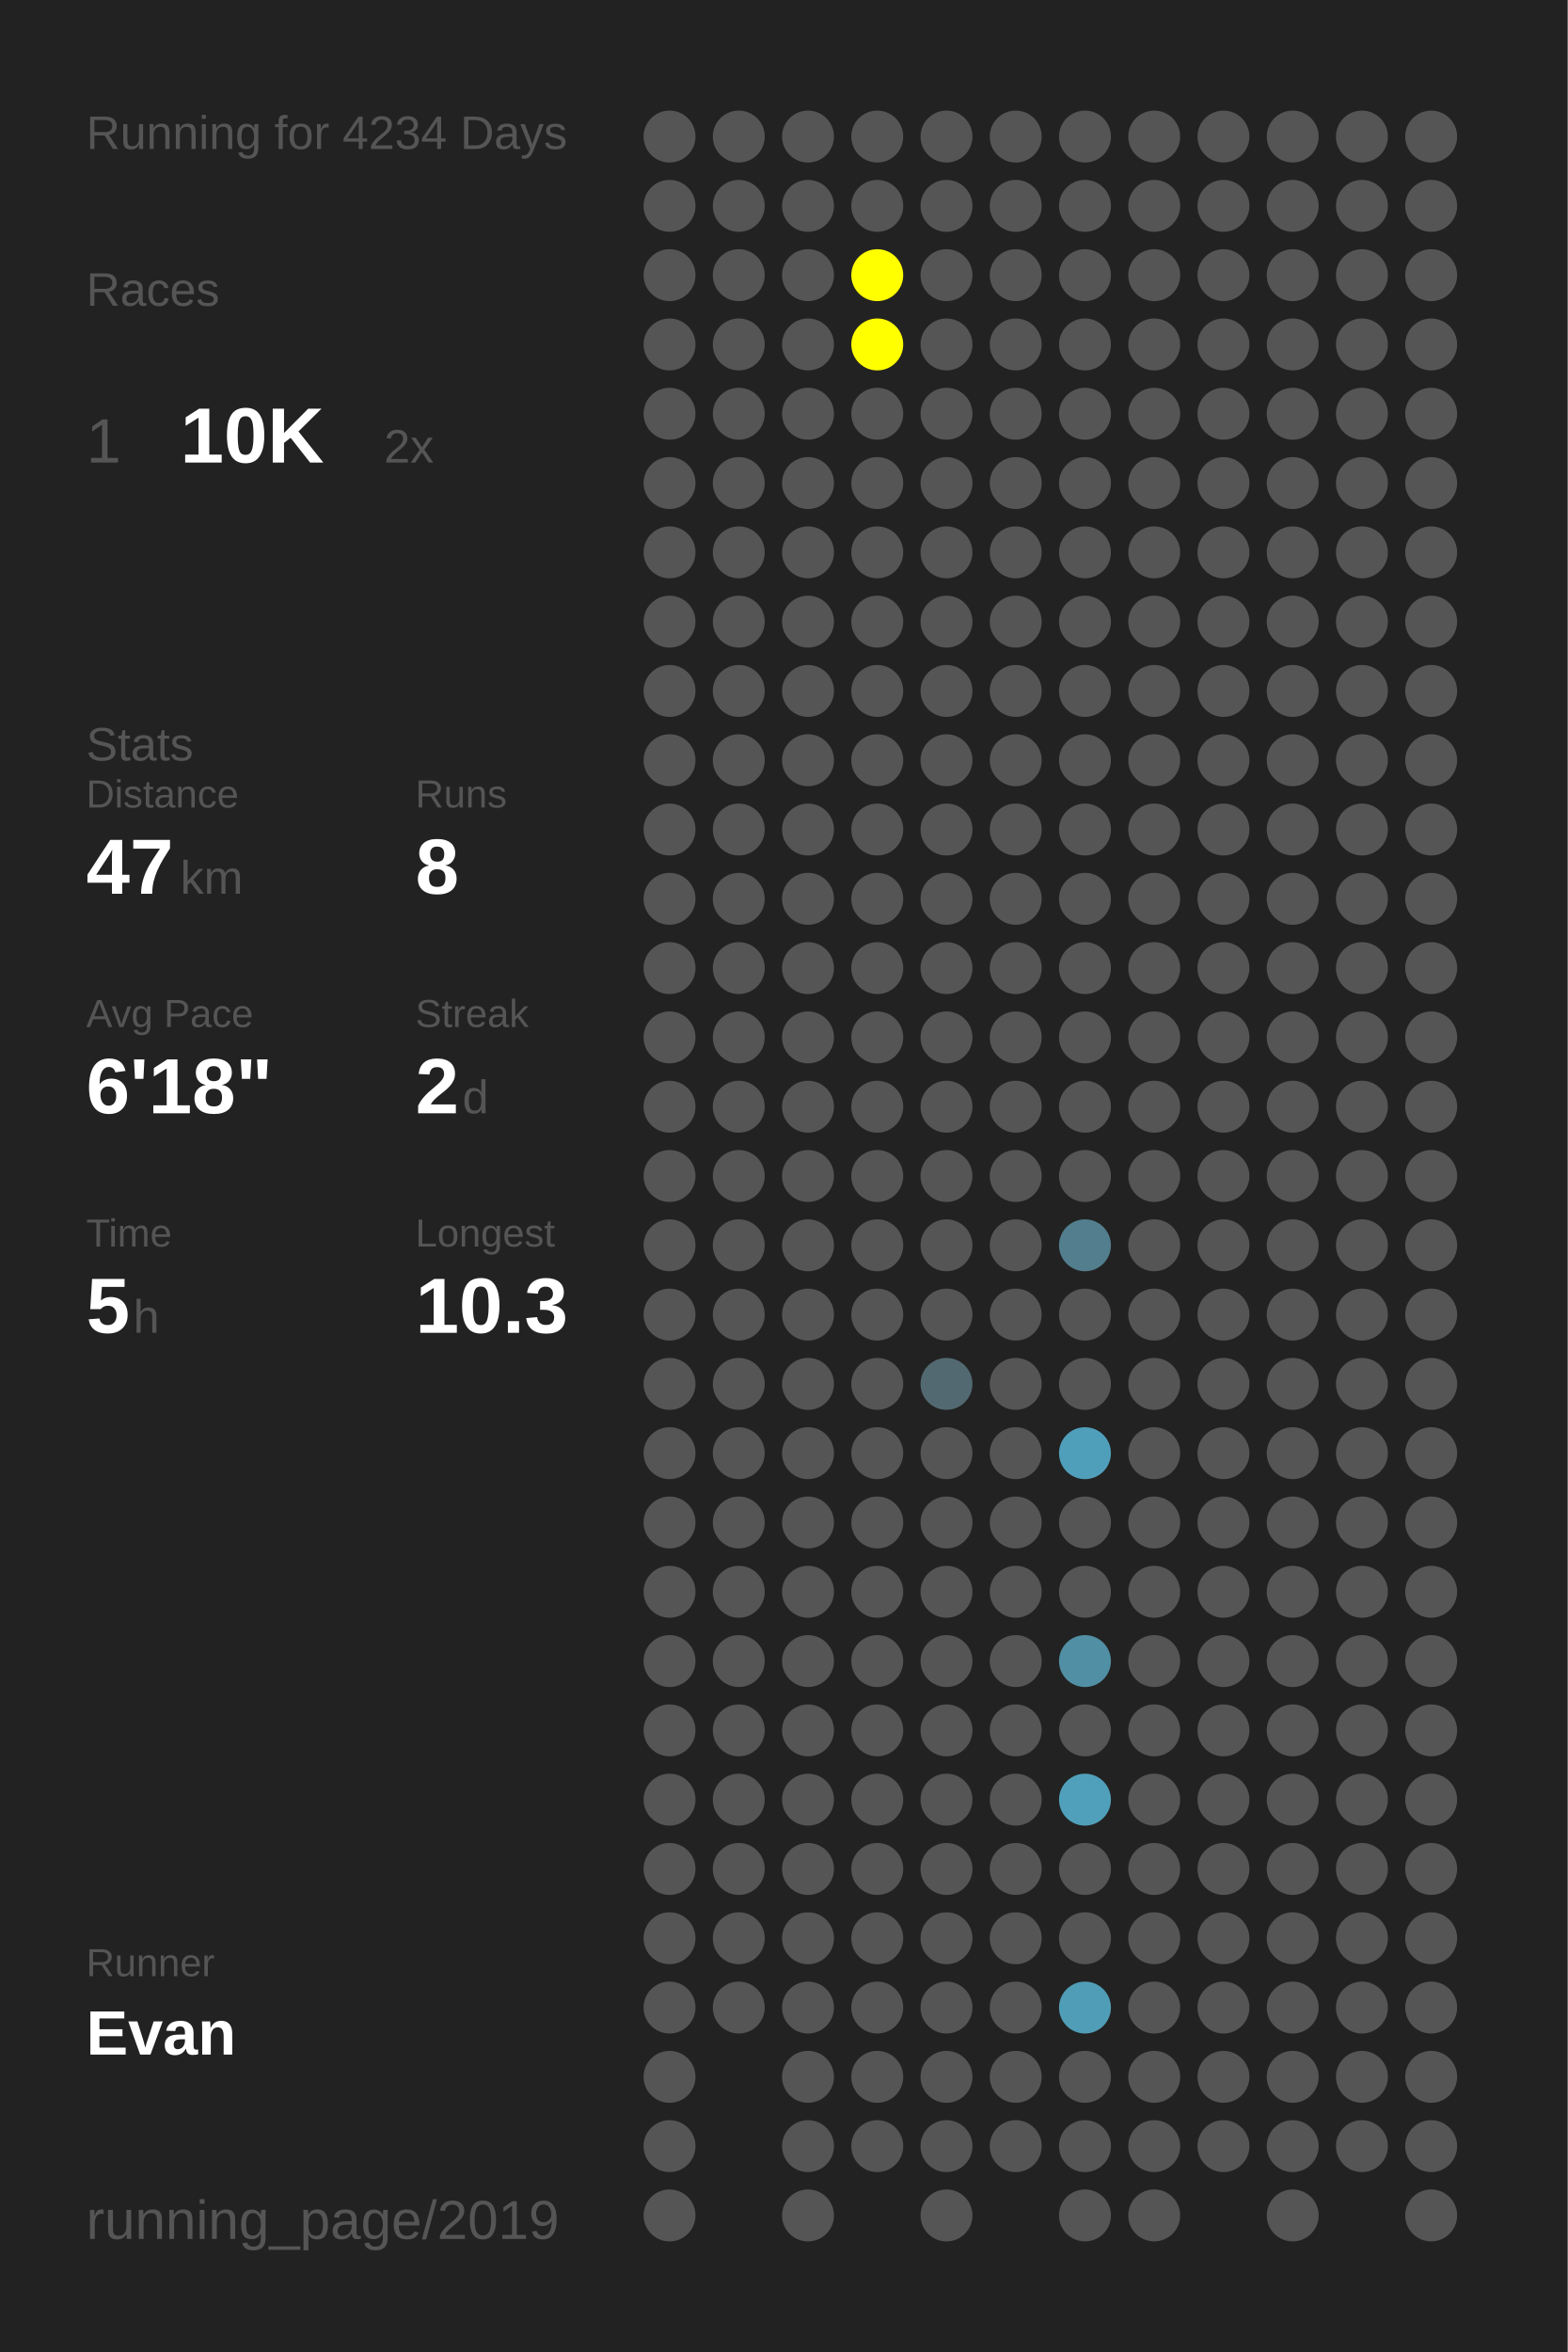
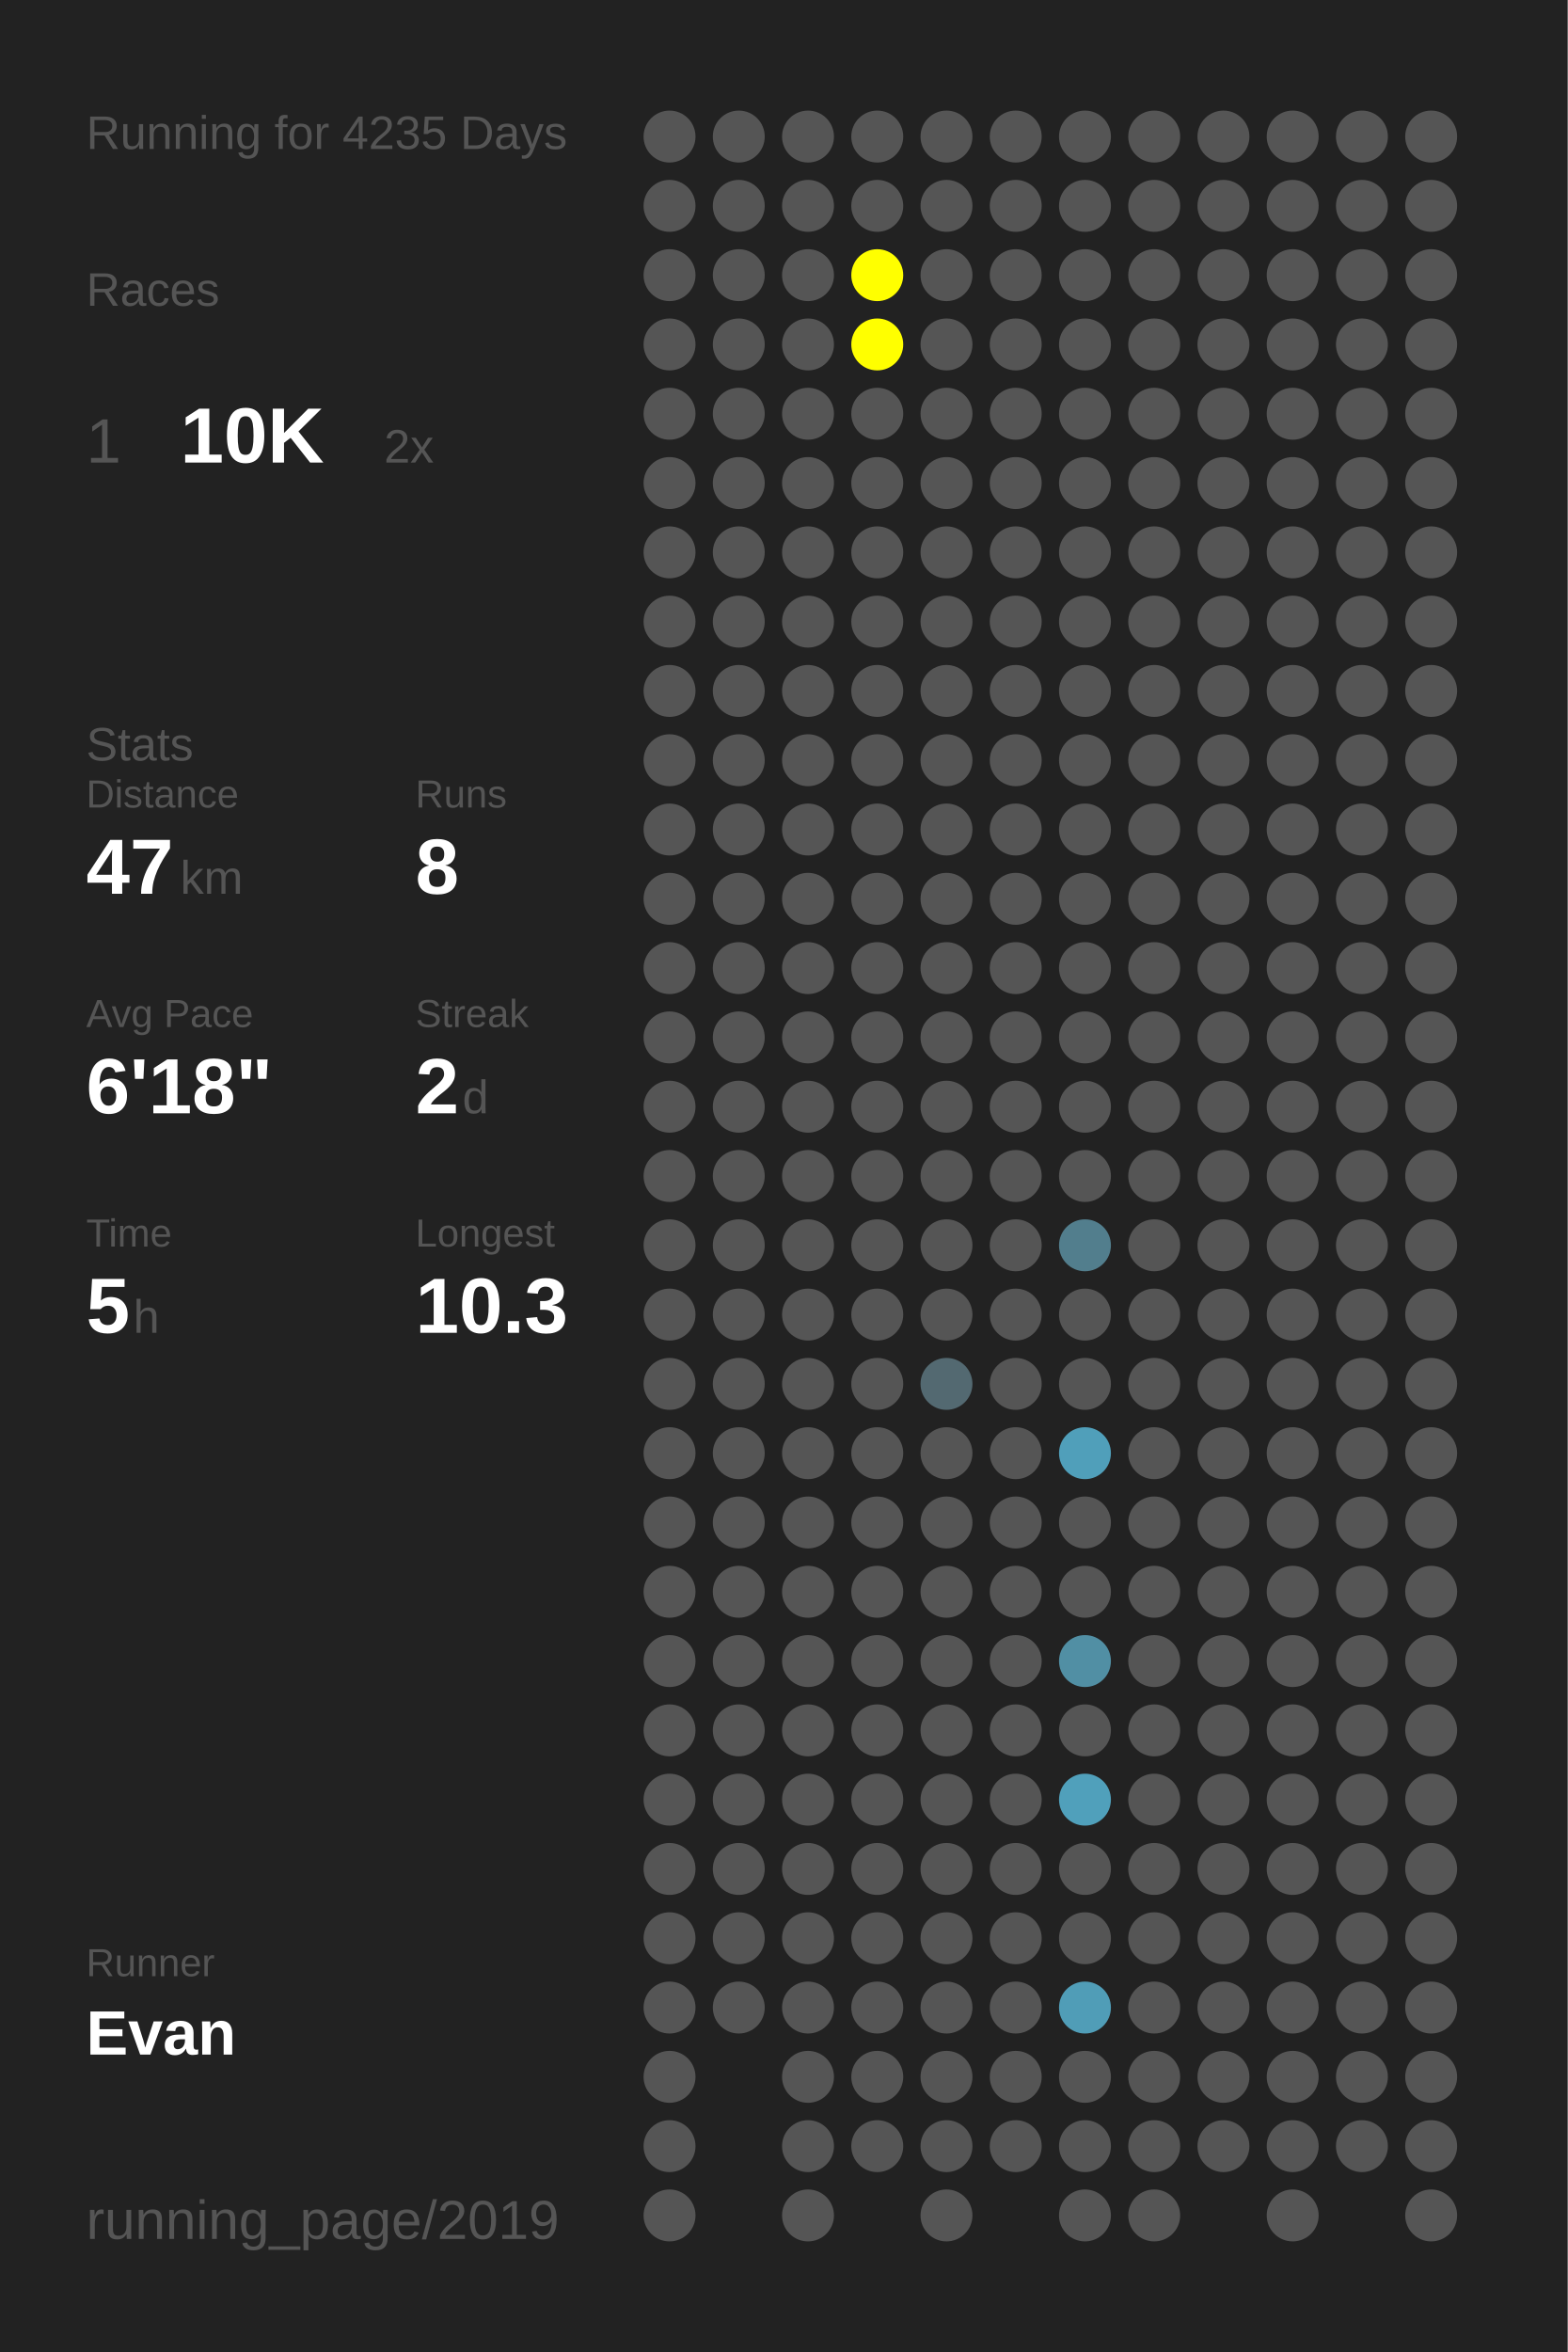
<svg xmlns="http://www.w3.org/2000/svg" baseProfile="full" height="300mm" version="1.1" viewBox="0,0,200,300" width="200mm">
  <defs />
  <rect fill="#222222" height="300" width="200" x="0" y="0" />
-   <text fill="#555555" style="font-size:6px; font-family:Arial;" x="11" y="19">Running for 4234 Days</text>
+   <text fill="#555555" style="font-size:6px; font-family:Arial;" x="11" y="19">Running for 4235 Days</text>
  <text fill="#555555" style="font-size:6px; font-family:Arial;" x="11" y="39">Races</text>
  <text fill="#555555" style="font-size:8px; font-family:Arial;" x="11" y="59">1</text>
  <text fill="#FFFFFF" style="font-size:10px; font-family:Arial; font-weight:bold;" x="23" y="59">10K</text>
  <text fill="#555555" style="font-size:6px; font-family:Arial;" x="49" y="59">2x</text>
  <text fill="#555555" style="font-size:6px; font-family:Arial;" x="11" y="97">Stats</text>
  <text fill="#555555" style="font-size:5px; font-family:Arial;" x="11" y="103">Distance</text>
  <text fill="#FFFFFF" style="font-size:10px; font-family:Arial; font-weight:bold;" x="11" y="114">47</text>
  <text fill="#555555" style="font-size:6px; font-family:Arial;" x="23" y="114">km</text>
  <text fill="#555555" style="font-size:5px; font-family:Arial;" x="53" y="103">Runs</text>
  <text fill="#FFFFFF" style="font-size:10px; font-family:Arial; font-weight:bold;" x="53" y="114">8</text>
  <text fill="#555555" style="font-size:5px; font-family:Arial;" x="11" y="131">Avg Pace</text>
  <text fill="#FFFFFF" style="font-size:10px; font-family:Arial; font-weight:bold;" x="11" y="142">6'18"</text>
  <text fill="#555555" style="font-size:5px; font-family:Arial;" x="53" y="131">Streak</text>
  <text fill="#FFFFFF" style="font-size:10px; font-family:Arial; font-weight:bold;" x="53" y="142">2</text>
  <text fill="#555555" style="font-size:6px; font-family:Arial;" x="59" y="142">d</text>
  <text fill="#555555" style="font-size:5px; font-family:Arial;" x="11" y="159">Time</text>
  <text fill="#FFFFFF" style="font-size:10px; font-family:Arial; font-weight:bold;" x="11" y="170">5</text>
  <text fill="#555555" style="font-size:6px; font-family:Arial;" x="17" y="170">h</text>
  <text fill="#555555" style="font-size:5px; font-family:Arial;" x="53" y="159">Longest</text>
  <text fill="#FFFFFF" style="font-size:10px; font-family:Arial; font-weight:bold;" x="53" y="170">10.3</text>
  <text fill="#555555" style="font-size:5px; font-family:Arial;" x="11" y="252.065">Runner</text>
  <text fill="#FFFFFF" style="font-size:8px; font-family:Arial; font-weight:bold;" x="11" y="262.065">Evan</text>
  <text fill="#555555" style="font-size:7px; font-family:Arial;" x="11" y="285.581">running_page/2019</text>
  <circle cx="85.417" cy="17.419" fill="#555555" r="3.312" />
  <circle cx="85.417" cy="26.258" fill="#555555" r="3.312" />
  <circle cx="85.417" cy="35.097" fill="#555555" r="3.312" />
  <circle cx="85.417" cy="43.935" fill="#555555" r="3.312" />
  <circle cx="85.417" cy="52.774" fill="#555555" r="3.312" />
  <circle cx="85.417" cy="61.613" fill="#555555" r="3.312" />
  <circle cx="85.417" cy="70.452" fill="#555555" r="3.312" />
  <circle cx="85.417" cy="79.29" fill="#555555" r="3.312" />
  <circle cx="85.417" cy="88.129" fill="#555555" r="3.312" />
  <circle cx="85.417" cy="96.968" fill="#555555" r="3.312" />
  <circle cx="85.417" cy="105.806" fill="#555555" r="3.312" />
  <circle cx="85.417" cy="114.645" fill="#555555" r="3.312" />
  <circle cx="85.417" cy="123.484" fill="#555555" r="3.312" />
  <circle cx="85.417" cy="132.323" fill="#555555" r="3.312" />
  <circle cx="85.417" cy="141.161" fill="#555555" r="3.312" />
  <circle cx="85.417" cy="150" fill="#555555" r="3.312" />
  <circle cx="85.417" cy="158.839" fill="#555555" r="3.312" />
  <circle cx="85.417" cy="167.677" fill="#555555" r="3.312" />
  <circle cx="85.417" cy="176.516" fill="#555555" r="3.312" />
  <circle cx="85.417" cy="185.355" fill="#555555" r="3.312" />
  <circle cx="85.417" cy="194.194" fill="#555555" r="3.312" />
  <circle cx="85.417" cy="203.032" fill="#555555" r="3.312" />
  <circle cx="85.417" cy="211.871" fill="#555555" r="3.312" />
  <circle cx="85.417" cy="220.71" fill="#555555" r="3.312" />
  <circle cx="85.417" cy="229.548" fill="#555555" r="3.312" />
  <circle cx="85.417" cy="238.387" fill="#555555" r="3.312" />
  <circle cx="85.417" cy="247.226" fill="#555555" r="3.312" />
  <circle cx="85.417" cy="256.065" fill="#555555" r="3.312" />
  <circle cx="85.417" cy="264.903" fill="#555555" r="3.312" />
  <circle cx="85.417" cy="273.742" fill="#555555" r="3.312" />
  <circle cx="85.417" cy="282.581" fill="#555555" r="3.312" />
  <circle cx="94.25" cy="17.419" fill="#555555" r="3.312" />
  <circle cx="94.25" cy="26.258" fill="#555555" r="3.312" />
  <circle cx="94.25" cy="35.097" fill="#555555" r="3.312" />
  <circle cx="94.25" cy="43.935" fill="#555555" r="3.312" />
  <circle cx="94.25" cy="52.774" fill="#555555" r="3.312" />
  <circle cx="94.25" cy="61.613" fill="#555555" r="3.312" />
  <circle cx="94.25" cy="70.452" fill="#555555" r="3.312" />
  <circle cx="94.25" cy="79.29" fill="#555555" r="3.312" />
  <circle cx="94.25" cy="88.129" fill="#555555" r="3.312" />
  <circle cx="94.25" cy="96.968" fill="#555555" r="3.312" />
  <circle cx="94.25" cy="105.806" fill="#555555" r="3.312" />
  <circle cx="94.25" cy="114.645" fill="#555555" r="3.312" />
  <circle cx="94.25" cy="123.484" fill="#555555" r="3.312" />
  <circle cx="94.25" cy="132.323" fill="#555555" r="3.312" />
  <circle cx="94.25" cy="141.161" fill="#555555" r="3.312" />
  <circle cx="94.25" cy="150" fill="#555555" r="3.312" />
  <circle cx="94.25" cy="158.839" fill="#555555" r="3.312" />
  <circle cx="94.25" cy="167.677" fill="#555555" r="3.312" />
  <circle cx="94.25" cy="176.516" fill="#555555" r="3.312" />
  <circle cx="94.25" cy="185.355" fill="#555555" r="3.312" />
  <circle cx="94.25" cy="194.194" fill="#555555" r="3.312" />
  <circle cx="94.25" cy="203.032" fill="#555555" r="3.312" />
  <circle cx="94.25" cy="211.871" fill="#555555" r="3.312" />
  <circle cx="94.25" cy="220.71" fill="#555555" r="3.312" />
  <circle cx="94.25" cy="229.548" fill="#555555" r="3.312" />
  <circle cx="94.25" cy="238.387" fill="#555555" r="3.312" />
  <circle cx="94.25" cy="247.226" fill="#555555" r="3.312" />
  <circle cx="94.25" cy="256.065" fill="#555555" r="3.312" />
  <circle cx="103.083" cy="17.419" fill="#555555" r="3.312" />
  <circle cx="103.083" cy="26.258" fill="#555555" r="3.312" />
  <circle cx="103.083" cy="35.097" fill="#555555" r="3.312" />
  <circle cx="103.083" cy="43.935" fill="#555555" r="3.312" />
  <circle cx="103.083" cy="52.774" fill="#555555" r="3.312" />
  <circle cx="103.083" cy="61.613" fill="#555555" r="3.312" />
  <circle cx="103.083" cy="70.452" fill="#555555" r="3.312" />
  <circle cx="103.083" cy="79.29" fill="#555555" r="3.312" />
  <circle cx="103.083" cy="88.129" fill="#555555" r="3.312" />
  <circle cx="103.083" cy="96.968" fill="#555555" r="3.312" />
  <circle cx="103.083" cy="105.806" fill="#555555" r="3.312" />
  <circle cx="103.083" cy="114.645" fill="#555555" r="3.312" />
  <circle cx="103.083" cy="123.484" fill="#555555" r="3.312" />
  <circle cx="103.083" cy="132.323" fill="#555555" r="3.312" />
  <circle cx="103.083" cy="141.161" fill="#555555" r="3.312" />
  <circle cx="103.083" cy="150" fill="#555555" r="3.312" />
  <circle cx="103.083" cy="158.839" fill="#555555" r="3.312" />
  <circle cx="103.083" cy="167.677" fill="#555555" r="3.312" />
  <circle cx="103.083" cy="176.516" fill="#555555" r="3.312" />
  <circle cx="103.083" cy="185.355" fill="#555555" r="3.312" />
  <circle cx="103.083" cy="194.194" fill="#555555" r="3.312" />
  <circle cx="103.083" cy="203.032" fill="#555555" r="3.312" />
  <circle cx="103.083" cy="211.871" fill="#555555" r="3.312" />
  <circle cx="103.083" cy="220.71" fill="#555555" r="3.312" />
  <circle cx="103.083" cy="229.548" fill="#555555" r="3.312" />
  <circle cx="103.083" cy="238.387" fill="#555555" r="3.312" />
  <circle cx="103.083" cy="247.226" fill="#555555" r="3.312" />
  <circle cx="103.083" cy="256.065" fill="#555555" r="3.312" />
  <circle cx="103.083" cy="264.903" fill="#555555" r="3.312" />
  <circle cx="103.083" cy="273.742" fill="#555555" r="3.312" />
  <circle cx="103.083" cy="282.581" fill="#555555" r="3.312" />
  <circle cx="111.917" cy="17.419" fill="#555555" r="3.312" />
  <circle cx="111.917" cy="26.258" fill="#555555" r="3.312" />
  <circle cx="111.917" cy="35.097" fill="#FFFF00" r="3.312" />
  <circle cx="111.917" cy="43.935" fill="#FFFF00" r="3.312" />
  <circle cx="111.917" cy="52.774" fill="#555555" r="3.312" />
  <circle cx="111.917" cy="61.613" fill="#555555" r="3.312" />
  <circle cx="111.917" cy="70.452" fill="#555555" r="3.312" />
  <circle cx="111.917" cy="79.29" fill="#555555" r="3.312" />
  <circle cx="111.917" cy="88.129" fill="#555555" r="3.312" />
  <circle cx="111.917" cy="96.968" fill="#555555" r="3.312" />
  <circle cx="111.917" cy="105.806" fill="#555555" r="3.312" />
  <circle cx="111.917" cy="114.645" fill="#555555" r="3.312" />
  <circle cx="111.917" cy="123.484" fill="#555555" r="3.312" />
  <circle cx="111.917" cy="132.323" fill="#555555" r="3.312" />
  <circle cx="111.917" cy="141.161" fill="#555555" r="3.312" />
  <circle cx="111.917" cy="150" fill="#555555" r="3.312" />
  <circle cx="111.917" cy="158.839" fill="#555555" r="3.312" />
  <circle cx="111.917" cy="167.677" fill="#555555" r="3.312" />
  <circle cx="111.917" cy="176.516" fill="#555555" r="3.312" />
  <circle cx="111.917" cy="185.355" fill="#555555" r="3.312" />
  <circle cx="111.917" cy="194.194" fill="#555555" r="3.312" />
  <circle cx="111.917" cy="203.032" fill="#555555" r="3.312" />
  <circle cx="111.917" cy="211.871" fill="#555555" r="3.312" />
  <circle cx="111.917" cy="220.71" fill="#555555" r="3.312" />
  <circle cx="111.917" cy="229.548" fill="#555555" r="3.312" />
  <circle cx="111.917" cy="238.387" fill="#555555" r="3.312" />
  <circle cx="111.917" cy="247.226" fill="#555555" r="3.312" />
  <circle cx="111.917" cy="256.065" fill="#555555" r="3.312" />
  <circle cx="111.917" cy="264.903" fill="#555555" r="3.312" />
  <circle cx="111.917" cy="273.742" fill="#555555" r="3.312" />
  <circle cx="120.75" cy="17.419" fill="#555555" r="3.312" />
  <circle cx="120.75" cy="26.258" fill="#555555" r="3.312" />
  <circle cx="120.75" cy="35.097" fill="#555555" r="3.312" />
  <circle cx="120.75" cy="43.935" fill="#555555" r="3.312" />
  <circle cx="120.75" cy="52.774" fill="#555555" r="3.312" />
  <circle cx="120.75" cy="61.613" fill="#555555" r="3.312" />
  <circle cx="120.75" cy="70.452" fill="#555555" r="3.312" />
  <circle cx="120.75" cy="79.29" fill="#555555" r="3.312" />
  <circle cx="120.75" cy="88.129" fill="#555555" r="3.312" />
  <circle cx="120.75" cy="96.968" fill="#555555" r="3.312" />
  <circle cx="120.75" cy="105.806" fill="#555555" r="3.312" />
  <circle cx="120.75" cy="114.645" fill="#555555" r="3.312" />
  <circle cx="120.75" cy="123.484" fill="#555555" r="3.312" />
  <circle cx="120.75" cy="132.323" fill="#555555" r="3.312" />
  <circle cx="120.75" cy="141.161" fill="#555555" r="3.312" />
  <circle cx="120.75" cy="150" fill="#555555" r="3.312" />
  <circle cx="120.75" cy="158.839" fill="#555555" r="3.312" />
  <circle cx="120.75" cy="167.677" fill="#555555" r="3.312" />
  <circle cx="120.75" cy="176.516" fill="#536971" r="3.312" />
  <circle cx="120.75" cy="185.355" fill="#555555" r="3.312" />
  <circle cx="120.75" cy="194.194" fill="#555555" r="3.312" />
  <circle cx="120.75" cy="203.032" fill="#555555" r="3.312" />
  <circle cx="120.75" cy="211.871" fill="#555555" r="3.312" />
  <circle cx="120.75" cy="220.71" fill="#555555" r="3.312" />
  <circle cx="120.75" cy="229.548" fill="#555555" r="3.312" />
  <circle cx="120.75" cy="238.387" fill="#555555" r="3.312" />
  <circle cx="120.75" cy="247.226" fill="#555555" r="3.312" />
  <circle cx="120.75" cy="256.065" fill="#555555" r="3.312" />
  <circle cx="120.75" cy="264.903" fill="#555555" r="3.312" />
  <circle cx="120.75" cy="273.742" fill="#555555" r="3.312" />
  <circle cx="120.75" cy="282.581" fill="#555555" r="3.312" />
  <circle cx="129.583" cy="17.419" fill="#555555" r="3.312" />
  <circle cx="129.583" cy="26.258" fill="#555555" r="3.312" />
  <circle cx="129.583" cy="35.097" fill="#555555" r="3.312" />
  <circle cx="129.583" cy="43.935" fill="#555555" r="3.312" />
  <circle cx="129.583" cy="52.774" fill="#555555" r="3.312" />
  <circle cx="129.583" cy="61.613" fill="#555555" r="3.312" />
  <circle cx="129.583" cy="70.452" fill="#555555" r="3.312" />
  <circle cx="129.583" cy="79.29" fill="#555555" r="3.312" />
  <circle cx="129.583" cy="88.129" fill="#555555" r="3.312" />
  <circle cx="129.583" cy="96.968" fill="#555555" r="3.312" />
  <circle cx="129.583" cy="105.806" fill="#555555" r="3.312" />
  <circle cx="129.583" cy="114.645" fill="#555555" r="3.312" />
  <circle cx="129.583" cy="123.484" fill="#555555" r="3.312" />
  <circle cx="129.583" cy="132.323" fill="#555555" r="3.312" />
  <circle cx="129.583" cy="141.161" fill="#555555" r="3.312" />
  <circle cx="129.583" cy="150" fill="#555555" r="3.312" />
  <circle cx="129.583" cy="158.839" fill="#555555" r="3.312" />
  <circle cx="129.583" cy="167.677" fill="#555555" r="3.312" />
  <circle cx="129.583" cy="176.516" fill="#555555" r="3.312" />
  <circle cx="129.583" cy="185.355" fill="#555555" r="3.312" />
  <circle cx="129.583" cy="194.194" fill="#555555" r="3.312" />
  <circle cx="129.583" cy="203.032" fill="#555555" r="3.312" />
  <circle cx="129.583" cy="211.871" fill="#555555" r="3.312" />
  <circle cx="129.583" cy="220.71" fill="#555555" r="3.312" />
  <circle cx="129.583" cy="229.548" fill="#555555" r="3.312" />
  <circle cx="129.583" cy="238.387" fill="#555555" r="3.312" />
  <circle cx="129.583" cy="247.226" fill="#555555" r="3.312" />
  <circle cx="129.583" cy="256.065" fill="#555555" r="3.312" />
  <circle cx="129.583" cy="264.903" fill="#555555" r="3.312" />
  <circle cx="129.583" cy="273.742" fill="#555555" r="3.312" />
  <circle cx="138.417" cy="17.419" fill="#555555" r="3.312" />
  <circle cx="138.417" cy="26.258" fill="#555555" r="3.312" />
  <circle cx="138.417" cy="35.097" fill="#555555" r="3.312" />
  <circle cx="138.417" cy="43.935" fill="#555555" r="3.312" />
  <circle cx="138.417" cy="52.774" fill="#555555" r="3.312" />
  <circle cx="138.417" cy="61.613" fill="#555555" r="3.312" />
  <circle cx="138.417" cy="70.452" fill="#555555" r="3.312" />
  <circle cx="138.417" cy="79.29" fill="#555555" r="3.312" />
  <circle cx="138.417" cy="88.129" fill="#555555" r="3.312" />
  <circle cx="138.417" cy="96.968" fill="#555555" r="3.312" />
  <circle cx="138.417" cy="105.806" fill="#555555" r="3.312" />
  <circle cx="138.417" cy="114.645" fill="#555555" r="3.312" />
  <circle cx="138.417" cy="123.484" fill="#555555" r="3.312" />
  <circle cx="138.417" cy="132.323" fill="#555555" r="3.312" />
  <circle cx="138.417" cy="141.161" fill="#555555" r="3.312" />
  <circle cx="138.417" cy="150" fill="#555555" r="3.312" />
  <circle cx="138.417" cy="158.839" fill="#527e8d" r="3.312" />
  <circle cx="138.417" cy="167.677" fill="#555555" r="3.312" />
  <circle cx="138.417" cy="176.516" fill="#555555" r="3.312" />
  <circle cx="138.417" cy="185.355" fill="#509fba" r="3.312" />
  <circle cx="138.417" cy="194.194" fill="#555555" r="3.312" />
  <circle cx="138.417" cy="203.032" fill="#555555" r="3.312" />
  <circle cx="138.417" cy="211.871" fill="#518fa4" r="3.312" />
  <circle cx="138.417" cy="220.71" fill="#555555" r="3.312" />
  <circle cx="138.417" cy="229.548" fill="#50a0bb" r="3.312" />
  <circle cx="138.417" cy="238.387" fill="#555555" r="3.312" />
  <circle cx="138.417" cy="247.226" fill="#555555" r="3.312" />
  <circle cx="138.417" cy="256.065" fill="#509db7" r="3.312" />
  <circle cx="138.417" cy="264.903" fill="#555555" r="3.312" />
  <circle cx="138.417" cy="273.742" fill="#555555" r="3.312" />
  <circle cx="138.417" cy="282.581" fill="#555555" r="3.312" />
  <circle cx="147.25" cy="17.419" fill="#555555" r="3.312" />
  <circle cx="147.25" cy="26.258" fill="#555555" r="3.312" />
  <circle cx="147.25" cy="35.097" fill="#555555" r="3.312" />
  <circle cx="147.25" cy="43.935" fill="#555555" r="3.312" />
  <circle cx="147.25" cy="52.774" fill="#555555" r="3.312" />
  <circle cx="147.25" cy="61.613" fill="#555555" r="3.312" />
  <circle cx="147.25" cy="70.452" fill="#555555" r="3.312" />
  <circle cx="147.25" cy="79.29" fill="#555555" r="3.312" />
  <circle cx="147.25" cy="88.129" fill="#555555" r="3.312" />
  <circle cx="147.25" cy="96.968" fill="#555555" r="3.312" />
  <circle cx="147.25" cy="105.806" fill="#555555" r="3.312" />
  <circle cx="147.25" cy="114.645" fill="#555555" r="3.312" />
  <circle cx="147.25" cy="123.484" fill="#555555" r="3.312" />
  <circle cx="147.25" cy="132.323" fill="#555555" r="3.312" />
  <circle cx="147.25" cy="141.161" fill="#555555" r="3.312" />
  <circle cx="147.25" cy="150" fill="#555555" r="3.312" />
  <circle cx="147.25" cy="158.839" fill="#555555" r="3.312" />
  <circle cx="147.25" cy="167.677" fill="#555555" r="3.312" />
  <circle cx="147.25" cy="176.516" fill="#555555" r="3.312" />
  <circle cx="147.25" cy="185.355" fill="#555555" r="3.312" />
  <circle cx="147.25" cy="194.194" fill="#555555" r="3.312" />
  <circle cx="147.25" cy="203.032" fill="#555555" r="3.312" />
  <circle cx="147.25" cy="211.871" fill="#555555" r="3.312" />
  <circle cx="147.25" cy="220.71" fill="#555555" r="3.312" />
  <circle cx="147.25" cy="229.548" fill="#555555" r="3.312" />
  <circle cx="147.25" cy="238.387" fill="#555555" r="3.312" />
  <circle cx="147.25" cy="247.226" fill="#555555" r="3.312" />
  <circle cx="147.25" cy="256.065" fill="#555555" r="3.312" />
  <circle cx="147.25" cy="264.903" fill="#555555" r="3.312" />
  <circle cx="147.25" cy="273.742" fill="#555555" r="3.312" />
  <circle cx="147.25" cy="282.581" fill="#555555" r="3.312" />
  <circle cx="156.083" cy="17.419" fill="#555555" r="3.312" />
  <circle cx="156.083" cy="26.258" fill="#555555" r="3.312" />
  <circle cx="156.083" cy="35.097" fill="#555555" r="3.312" />
  <circle cx="156.083" cy="43.935" fill="#555555" r="3.312" />
  <circle cx="156.083" cy="52.774" fill="#555555" r="3.312" />
  <circle cx="156.083" cy="61.613" fill="#555555" r="3.312" />
  <circle cx="156.083" cy="70.452" fill="#555555" r="3.312" />
  <circle cx="156.083" cy="79.29" fill="#555555" r="3.312" />
  <circle cx="156.083" cy="88.129" fill="#555555" r="3.312" />
  <circle cx="156.083" cy="96.968" fill="#555555" r="3.312" />
  <circle cx="156.083" cy="105.806" fill="#555555" r="3.312" />
  <circle cx="156.083" cy="114.645" fill="#555555" r="3.312" />
  <circle cx="156.083" cy="123.484" fill="#555555" r="3.312" />
  <circle cx="156.083" cy="132.323" fill="#555555" r="3.312" />
  <circle cx="156.083" cy="141.161" fill="#555555" r="3.312" />
  <circle cx="156.083" cy="150" fill="#555555" r="3.312" />
  <circle cx="156.083" cy="158.839" fill="#555555" r="3.312" />
  <circle cx="156.083" cy="167.677" fill="#555555" r="3.312" />
  <circle cx="156.083" cy="176.516" fill="#555555" r="3.312" />
  <circle cx="156.083" cy="185.355" fill="#555555" r="3.312" />
  <circle cx="156.083" cy="194.194" fill="#555555" r="3.312" />
  <circle cx="156.083" cy="203.032" fill="#555555" r="3.312" />
  <circle cx="156.083" cy="211.871" fill="#555555" r="3.312" />
  <circle cx="156.083" cy="220.71" fill="#555555" r="3.312" />
  <circle cx="156.083" cy="229.548" fill="#555555" r="3.312" />
  <circle cx="156.083" cy="238.387" fill="#555555" r="3.312" />
  <circle cx="156.083" cy="247.226" fill="#555555" r="3.312" />
  <circle cx="156.083" cy="256.065" fill="#555555" r="3.312" />
  <circle cx="156.083" cy="264.903" fill="#555555" r="3.312" />
  <circle cx="156.083" cy="273.742" fill="#555555" r="3.312" />
  <circle cx="164.917" cy="17.419" fill="#555555" r="3.312" />
  <circle cx="164.917" cy="26.258" fill="#555555" r="3.312" />
  <circle cx="164.917" cy="35.097" fill="#555555" r="3.312" />
  <circle cx="164.917" cy="43.935" fill="#555555" r="3.312" />
  <circle cx="164.917" cy="52.774" fill="#555555" r="3.312" />
  <circle cx="164.917" cy="61.613" fill="#555555" r="3.312" />
  <circle cx="164.917" cy="70.452" fill="#555555" r="3.312" />
  <circle cx="164.917" cy="79.29" fill="#555555" r="3.312" />
  <circle cx="164.917" cy="88.129" fill="#555555" r="3.312" />
  <circle cx="164.917" cy="96.968" fill="#555555" r="3.312" />
  <circle cx="164.917" cy="105.806" fill="#555555" r="3.312" />
  <circle cx="164.917" cy="114.645" fill="#555555" r="3.312" />
  <circle cx="164.917" cy="123.484" fill="#555555" r="3.312" />
  <circle cx="164.917" cy="132.323" fill="#555555" r="3.312" />
  <circle cx="164.917" cy="141.161" fill="#555555" r="3.312" />
  <circle cx="164.917" cy="150" fill="#555555" r="3.312" />
  <circle cx="164.917" cy="158.839" fill="#555555" r="3.312" />
  <circle cx="164.917" cy="167.677" fill="#555555" r="3.312" />
  <circle cx="164.917" cy="176.516" fill="#555555" r="3.312" />
  <circle cx="164.917" cy="185.355" fill="#555555" r="3.312" />
  <circle cx="164.917" cy="194.194" fill="#555555" r="3.312" />
  <circle cx="164.917" cy="203.032" fill="#555555" r="3.312" />
  <circle cx="164.917" cy="211.871" fill="#555555" r="3.312" />
  <circle cx="164.917" cy="220.71" fill="#555555" r="3.312" />
  <circle cx="164.917" cy="229.548" fill="#555555" r="3.312" />
  <circle cx="164.917" cy="238.387" fill="#555555" r="3.312" />
  <circle cx="164.917" cy="247.226" fill="#555555" r="3.312" />
  <circle cx="164.917" cy="256.065" fill="#555555" r="3.312" />
  <circle cx="164.917" cy="264.903" fill="#555555" r="3.312" />
  <circle cx="164.917" cy="273.742" fill="#555555" r="3.312" />
  <circle cx="164.917" cy="282.581" fill="#555555" r="3.312" />
  <circle cx="173.75" cy="17.419" fill="#555555" r="3.312" />
  <circle cx="173.75" cy="26.258" fill="#555555" r="3.312" />
  <circle cx="173.75" cy="35.097" fill="#555555" r="3.312" />
  <circle cx="173.75" cy="43.935" fill="#555555" r="3.312" />
  <circle cx="173.75" cy="52.774" fill="#555555" r="3.312" />
  <circle cx="173.75" cy="61.613" fill="#555555" r="3.312" />
  <circle cx="173.75" cy="70.452" fill="#555555" r="3.312" />
  <circle cx="173.75" cy="79.29" fill="#555555" r="3.312" />
  <circle cx="173.75" cy="88.129" fill="#555555" r="3.312" />
  <circle cx="173.75" cy="96.968" fill="#555555" r="3.312" />
  <circle cx="173.75" cy="105.806" fill="#555555" r="3.312" />
  <circle cx="173.75" cy="114.645" fill="#555555" r="3.312" />
  <circle cx="173.75" cy="123.484" fill="#555555" r="3.312" />
  <circle cx="173.75" cy="132.323" fill="#555555" r="3.312" />
  <circle cx="173.75" cy="141.161" fill="#555555" r="3.312" />
  <circle cx="173.75" cy="150" fill="#555555" r="3.312" />
  <circle cx="173.75" cy="158.839" fill="#555555" r="3.312" />
  <circle cx="173.75" cy="167.677" fill="#555555" r="3.312" />
  <circle cx="173.75" cy="176.516" fill="#555555" r="3.312" />
  <circle cx="173.75" cy="185.355" fill="#555555" r="3.312" />
  <circle cx="173.75" cy="194.194" fill="#555555" r="3.312" />
  <circle cx="173.75" cy="203.032" fill="#555555" r="3.312" />
  <circle cx="173.75" cy="211.871" fill="#555555" r="3.312" />
  <circle cx="173.75" cy="220.71" fill="#555555" r="3.312" />
  <circle cx="173.75" cy="229.548" fill="#555555" r="3.312" />
  <circle cx="173.75" cy="238.387" fill="#555555" r="3.312" />
  <circle cx="173.75" cy="247.226" fill="#555555" r="3.312" />
  <circle cx="173.75" cy="256.065" fill="#555555" r="3.312" />
  <circle cx="173.75" cy="264.903" fill="#555555" r="3.312" />
  <circle cx="173.75" cy="273.742" fill="#555555" r="3.312" />
  <circle cx="182.583" cy="17.419" fill="#555555" r="3.312" />
  <circle cx="182.583" cy="26.258" fill="#555555" r="3.312" />
  <circle cx="182.583" cy="35.097" fill="#555555" r="3.312" />
  <circle cx="182.583" cy="43.935" fill="#555555" r="3.312" />
  <circle cx="182.583" cy="52.774" fill="#555555" r="3.312" />
  <circle cx="182.583" cy="61.613" fill="#555555" r="3.312" />
  <circle cx="182.583" cy="70.452" fill="#555555" r="3.312" />
  <circle cx="182.583" cy="79.29" fill="#555555" r="3.312" />
  <circle cx="182.583" cy="88.129" fill="#555555" r="3.312" />
  <circle cx="182.583" cy="96.968" fill="#555555" r="3.312" />
  <circle cx="182.583" cy="105.806" fill="#555555" r="3.312" />
  <circle cx="182.583" cy="114.645" fill="#555555" r="3.312" />
  <circle cx="182.583" cy="123.484" fill="#555555" r="3.312" />
  <circle cx="182.583" cy="132.323" fill="#555555" r="3.312" />
  <circle cx="182.583" cy="141.161" fill="#555555" r="3.312" />
  <circle cx="182.583" cy="150" fill="#555555" r="3.312" />
  <circle cx="182.583" cy="158.839" fill="#555555" r="3.312" />
  <circle cx="182.583" cy="167.677" fill="#555555" r="3.312" />
  <circle cx="182.583" cy="176.516" fill="#555555" r="3.312" />
  <circle cx="182.583" cy="185.355" fill="#555555" r="3.312" />
  <circle cx="182.583" cy="194.194" fill="#555555" r="3.312" />
  <circle cx="182.583" cy="203.032" fill="#555555" r="3.312" />
  <circle cx="182.583" cy="211.871" fill="#555555" r="3.312" />
  <circle cx="182.583" cy="220.71" fill="#555555" r="3.312" />
  <circle cx="182.583" cy="229.548" fill="#555555" r="3.312" />
  <circle cx="182.583" cy="238.387" fill="#555555" r="3.312" />
  <circle cx="182.583" cy="247.226" fill="#555555" r="3.312" />
  <circle cx="182.583" cy="256.065" fill="#555555" r="3.312" />
  <circle cx="182.583" cy="264.903" fill="#555555" r="3.312" />
  <circle cx="182.583" cy="273.742" fill="#555555" r="3.312" />
  <circle cx="182.583" cy="282.581" fill="#555555" r="3.312" />
</svg>
